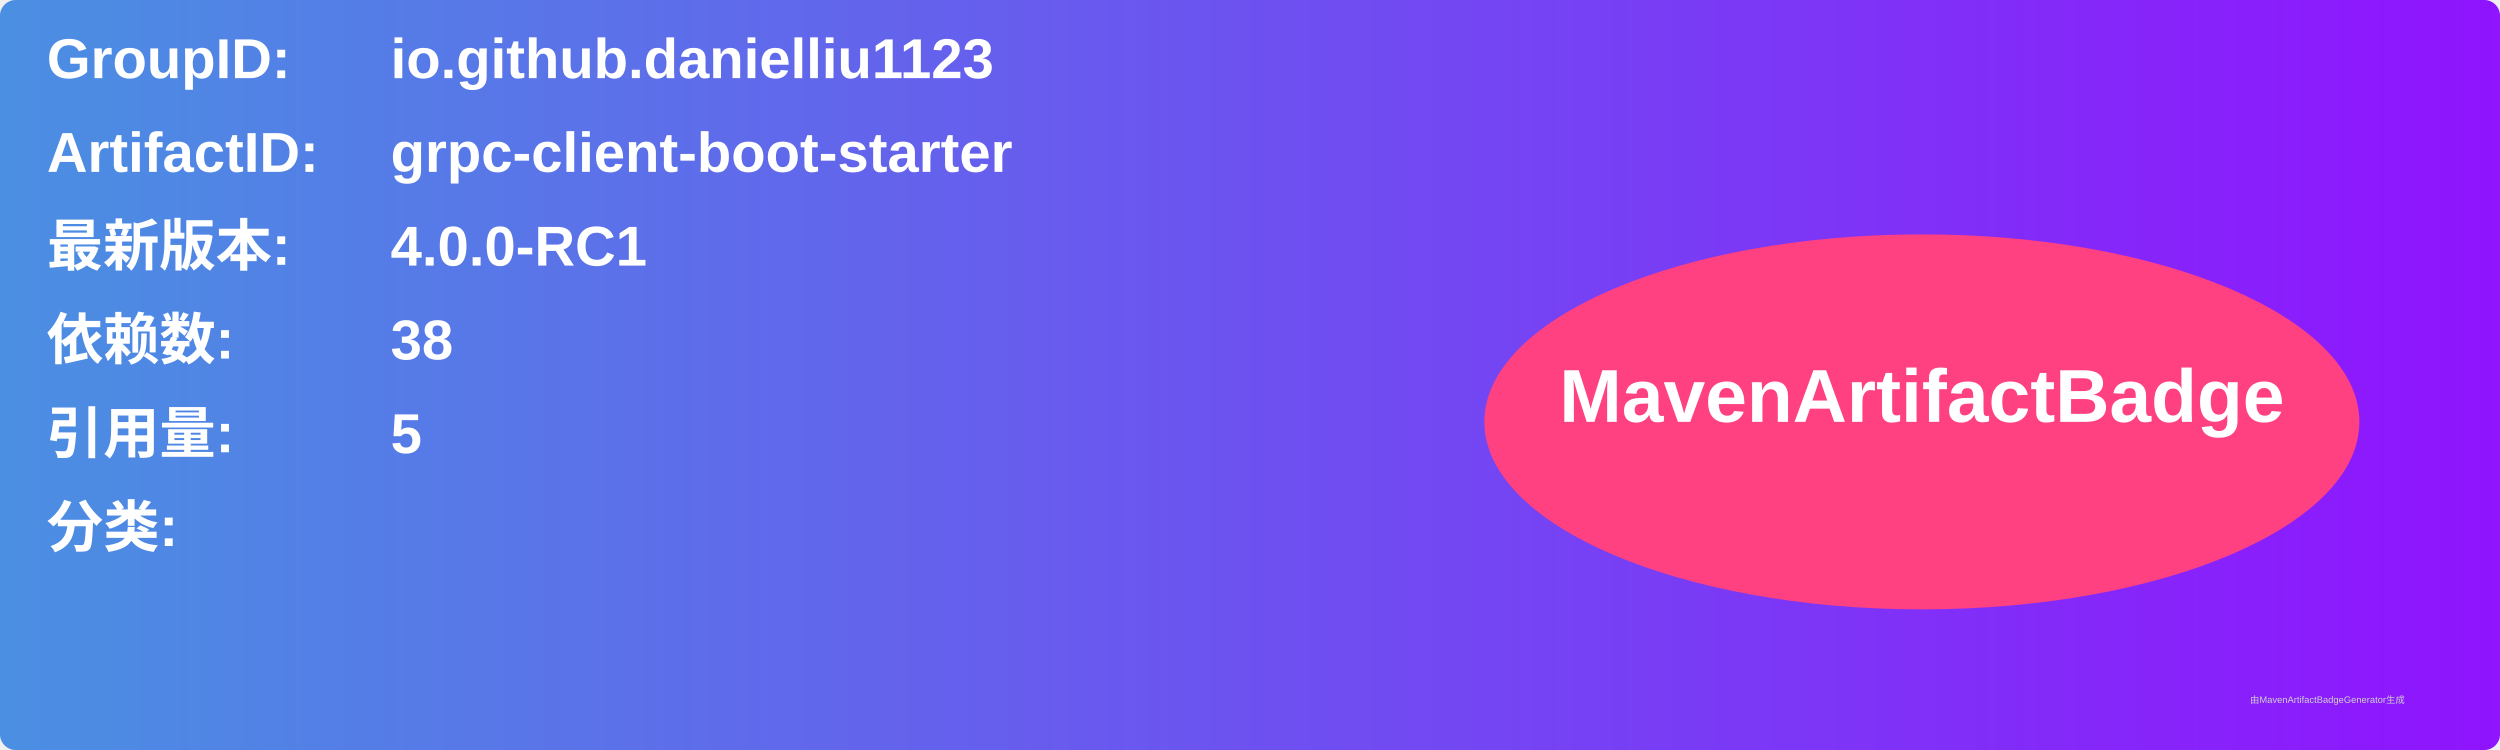
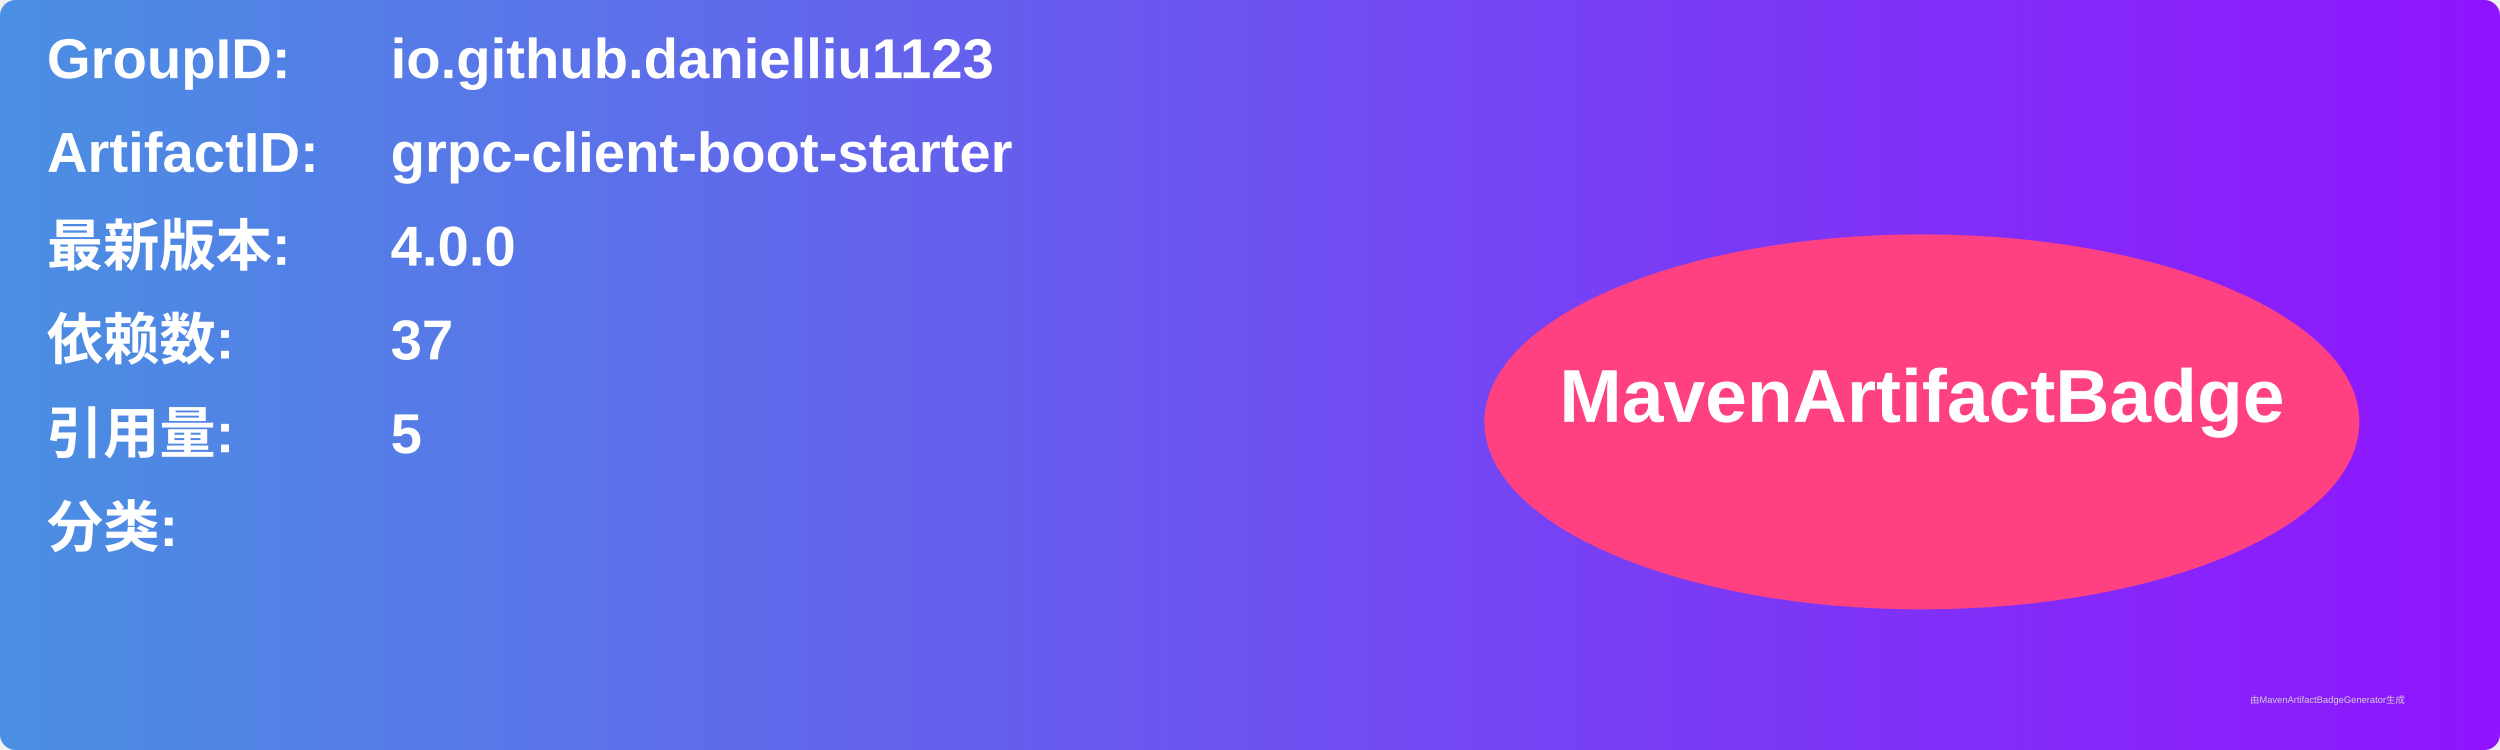
<svg xmlns="http://www.w3.org/2000/svg" width="800" height="240" viewBox="0 0 800 240">
  <linearGradient id="grad" x1="0%" y1="0%" x2="100%" y2="0%">
    <stop offset="0%" stop-color="#4a90e2" />
    <stop offset="100%" stop-color="#9013fe" />
  </linearGradient>
  <rect width="100%" height="100%" rx="5" ry="5" fill="url(#grad)" />
  <g transform="translate(15, 15)">
    <text x="0" y="10" font-family="Arial" font-size="18" fill="white" font-weight="bold" width="260">GroupID:</text>
    <text x="110" y="10" font-family="Arial" font-size="18" fill="white" font-weight="bold" width="460">io.github.danielliu1123</text>
    <text x="0" y="40" font-family="Arial" font-size="18" fill="white" font-weight="bold" width="260">ArtifactID:</text>
    <text x="110" y="40" font-family="Arial" font-size="18" fill="white" font-weight="bold" width="460">grpc-client-boot-starter</text>
    <text x="0" y="70" font-family="Arial" font-size="18" fill="white" font-weight="bold">最新版本:</text>
    <text x="110" y="70" font-family="Arial" font-size="18" fill="white" font-weight="bold">
-       <tspan font-weight="bold">4.0.0-RC1</tspan>
+       <tspan font-weight="bold">4.0.0</tspan>
    </text>
    <text x="0" y="100" font-family="Arial" font-size="18" fill="white" font-weight="bold">依赖数: </text>
    <text x="110" y="100" font-family="Arial" font-size="18" fill="white">
-       <tspan font-weight="bold">38</tspan>
+       <tspan font-weight="bold">37</tspan>
    </text>
    <text x="0" y="130" font-family="Arial" font-size="18" fill="white" font-weight="bold">引用量: </text>
    <text x="110" y="130" font-family="Arial" font-size="18" fill="white">
      <tspan font-weight="bold">5</tspan>
    </text>
    <text x="0" y="160" font-family="Arial" font-size="18" fill="white" font-weight="bold">分类:</text>
    <text x="10" y="190" font-family="Arial" font-size="10" fill="white">
      <tspan font-weight="bold" />
    </text>
    <ellipse cx="600" cy="120" rx="140" ry="60" fill="#ff4081" />
    <text x="600" y="120" text-anchor="middle" font-family="Arial" font-size="24" fill="white" font-weight="bold">MavenArtifactBadge</text>
  </g>
  <text x="720" y="225" font-family="Arial" font-size="3" fill="#d0d0d0">由MavenArtifactBadgeGenerator生成</text>
</svg>
